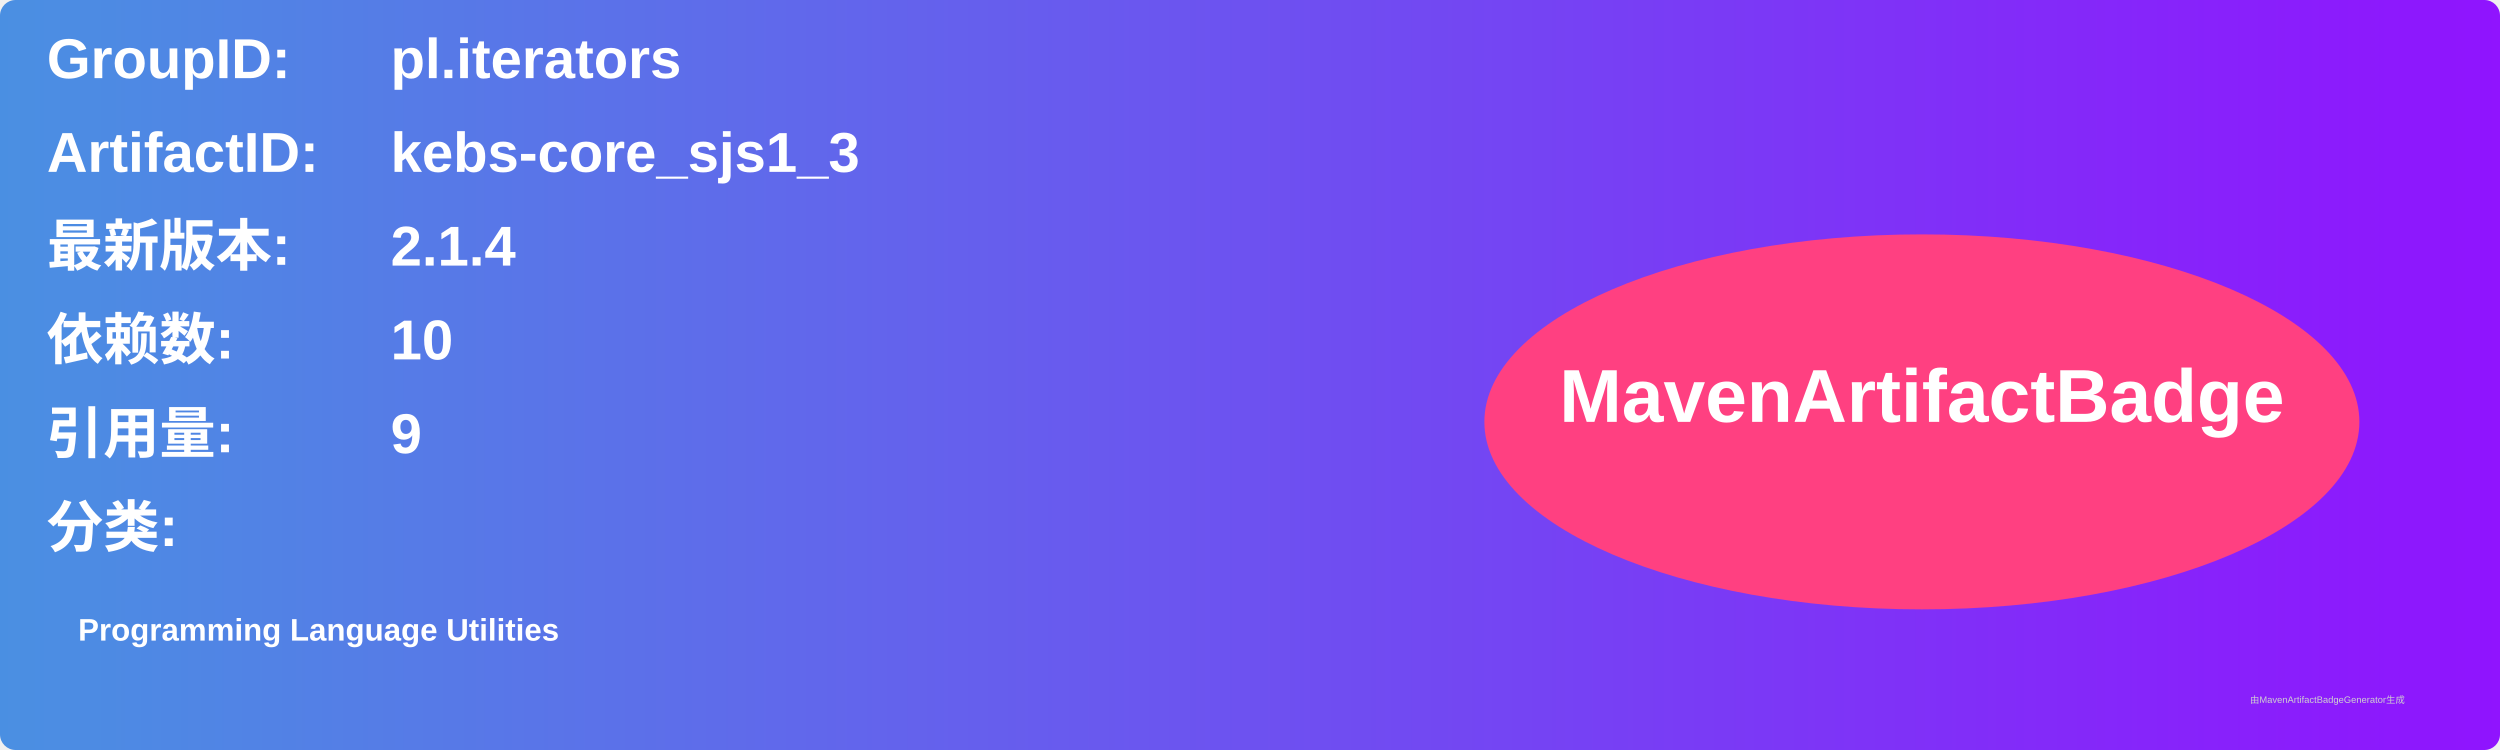
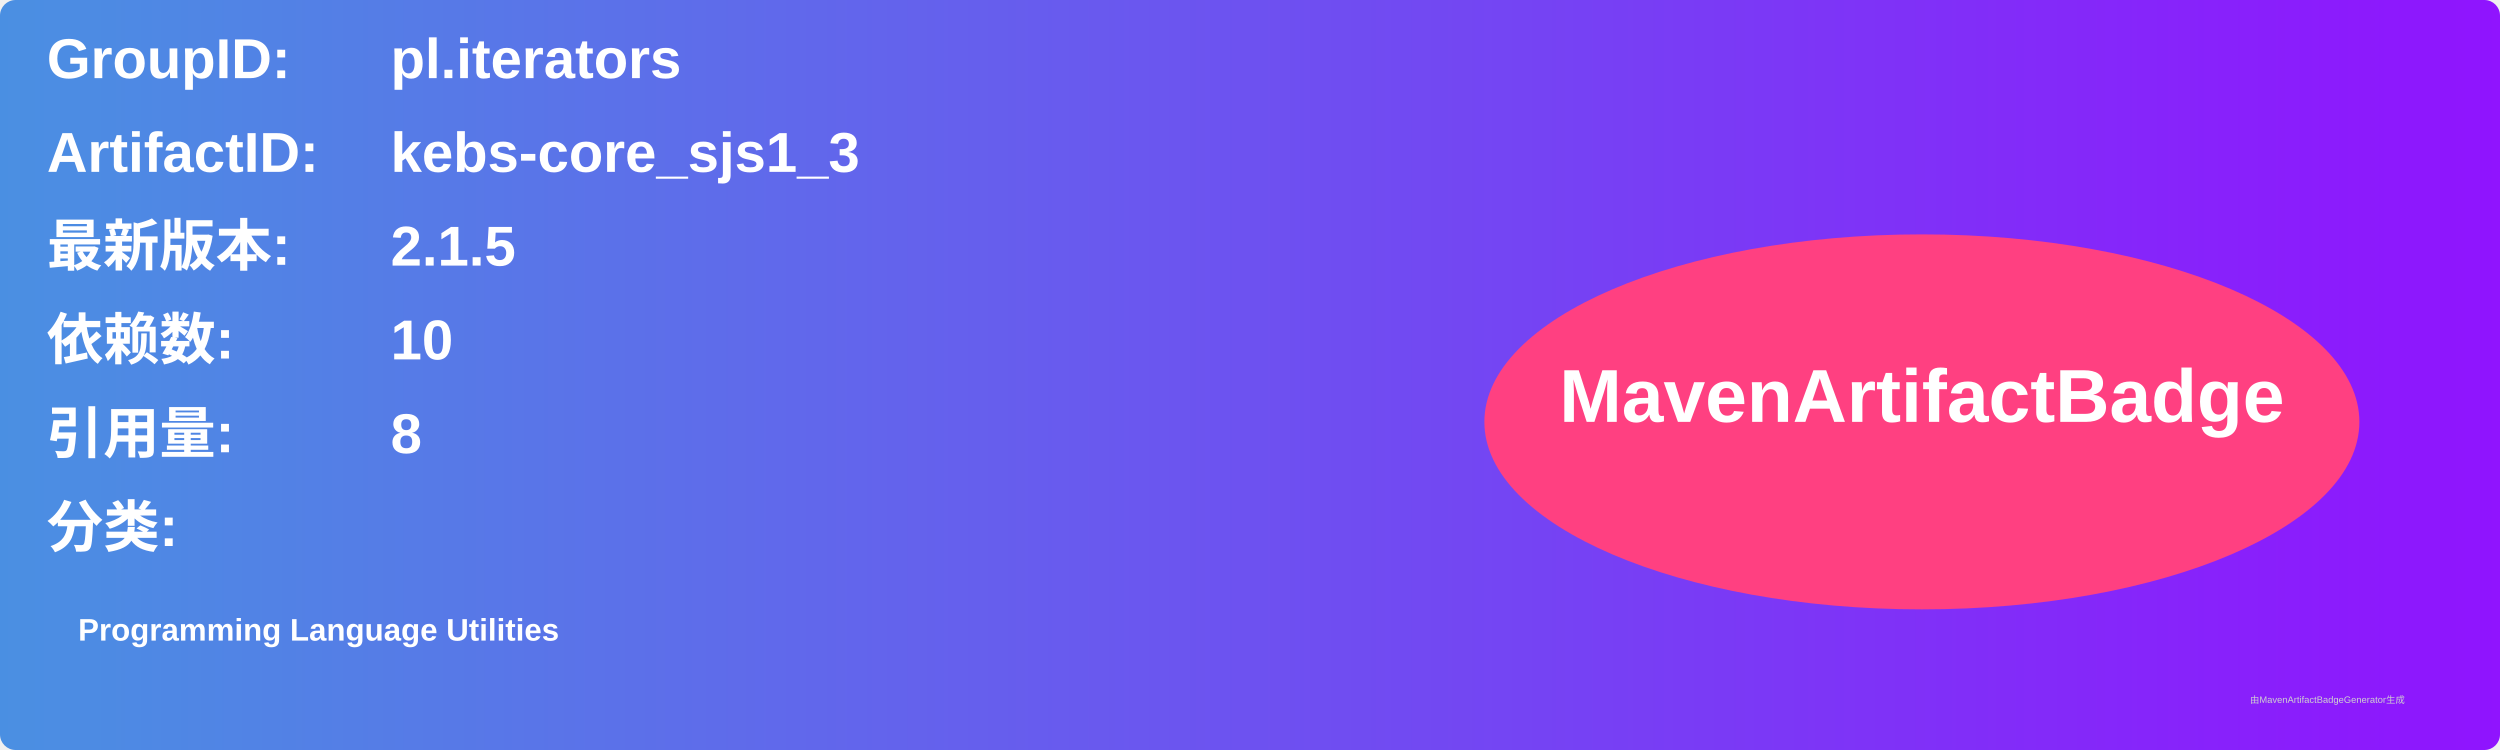
<svg xmlns="http://www.w3.org/2000/svg" width="800" height="240" viewBox="0 0 800 240">
  <linearGradient id="grad" x1="0%" y1="0%" x2="100%" y2="0%">
    <stop offset="0%" stop-color="#4a90e2" />
    <stop offset="100%" stop-color="#9013fe" />
  </linearGradient>
  <rect width="100%" height="100%" rx="5" ry="5" fill="url(#grad)" />
  <g transform="translate(15, 15)">
    <text x="0" y="10" font-family="Arial" font-size="18" fill="white" font-weight="bold" width="260">GroupID:</text>
    <text x="110" y="10" font-family="Arial" font-size="18" fill="white" font-weight="bold" width="460">pl.iterators</text>
    <text x="0" y="40" font-family="Arial" font-size="18" fill="white" font-weight="bold" width="260">ArtifactID:</text>
    <text x="110" y="40" font-family="Arial" font-size="18" fill="white" font-weight="bold" width="460">kebs-core_sjs1_3</text>
    <text x="0" y="70" font-family="Arial" font-size="18" fill="white" font-weight="bold">最新版本:</text>
    <text x="110" y="70" font-family="Arial" font-size="18" fill="white" font-weight="bold">
-       <tspan font-weight="bold">2.1.4</tspan>
+       <tspan font-weight="bold">2.1.5</tspan>
    </text>
    <text x="0" y="100" font-family="Arial" font-size="18" fill="white" font-weight="bold">依赖数: </text>
    <text x="110" y="100" font-family="Arial" font-size="18" fill="white">
      <tspan font-weight="bold">10</tspan>
    </text>
    <text x="0" y="130" font-family="Arial" font-size="18" fill="white" font-weight="bold">引用量: </text>
    <text x="110" y="130" font-family="Arial" font-size="18" fill="white">
-       <tspan font-weight="bold">9</tspan>
+       <tspan font-weight="bold">8</tspan>
    </text>
    <text x="0" y="160" font-family="Arial" font-size="18" fill="white" font-weight="bold">分类:</text>
    <text x="10" y="190" font-family="Arial" font-size="10" fill="white">
      <tspan font-weight="bold">Programming Language Utilities</tspan>
    </text>
    <ellipse cx="600" cy="120" rx="140" ry="60" fill="#ff4081" />
    <text x="600" y="120" text-anchor="middle" font-family="Arial" font-size="24" fill="white" font-weight="bold">MavenArtifactBadge</text>
  </g>
  <text x="720" y="225" font-family="Arial" font-size="3" fill="#d0d0d0">由MavenArtifactBadgeGenerator生成</text>
</svg>
